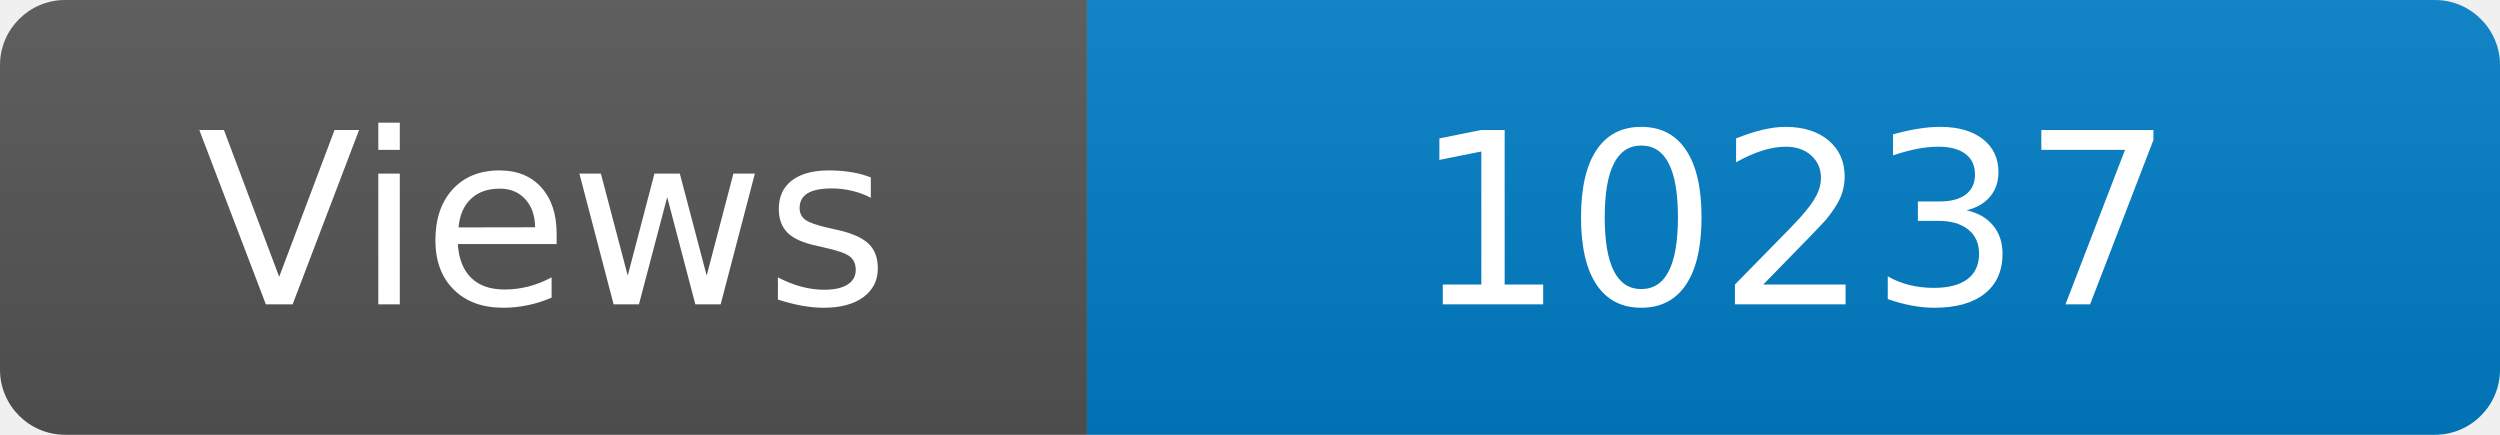
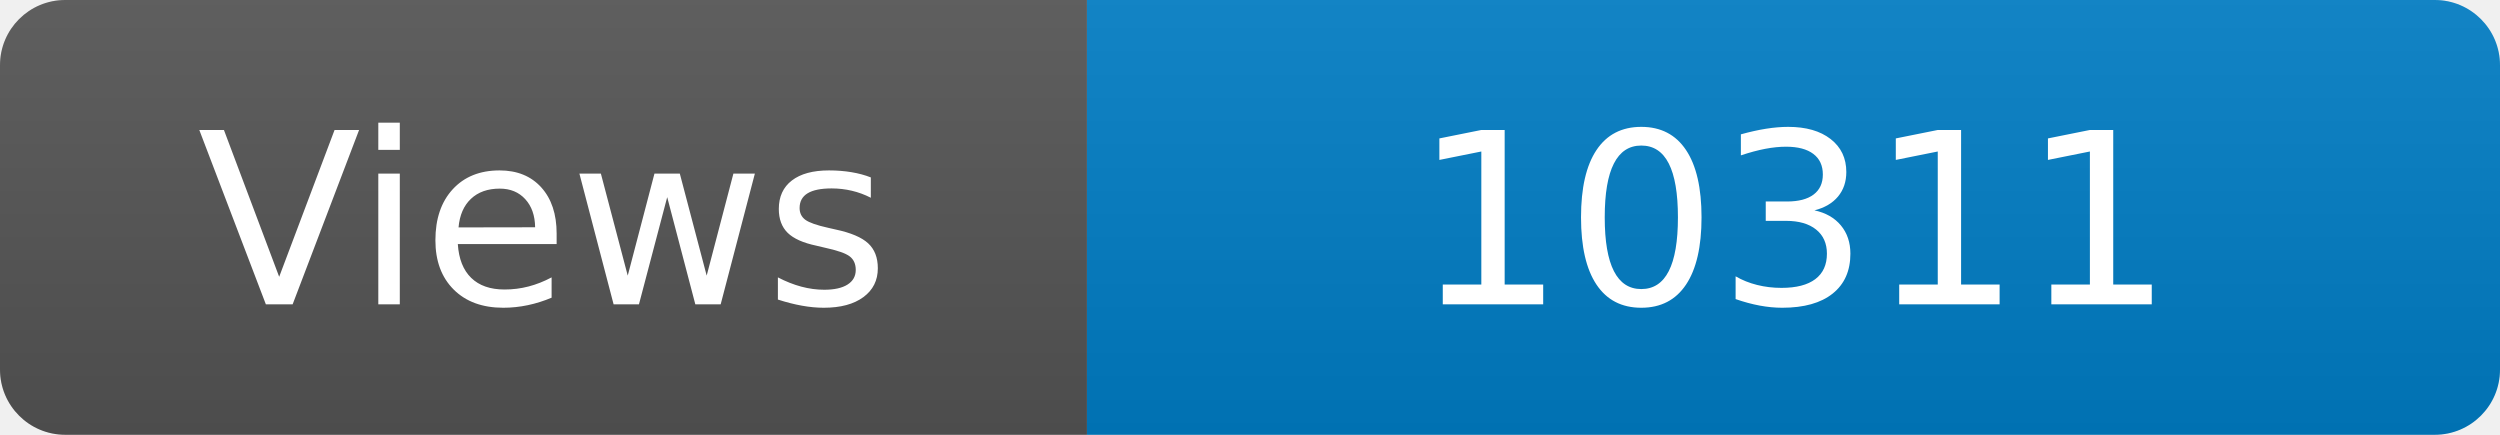
<svg xmlns="http://www.w3.org/2000/svg" width="115" height="20" role="img" aria-label="Maintained?: yes">
  <linearGradient id="s" x2="0" y2="100%">
    <stop offset="0" stop-color="#bbb" stop-opacity=".1" />
    <stop offset="1" stop-opacity=".1" />
  </linearGradient>
  <clipPath id="r">
    <rect width="115" height="20" rx="3" fill="#fff" />
  </clipPath>
  <g clip-path="url(#r)">
    <rect width="50" height="20" fill="#555" />
    <rect x="50" width="160" height="20" fill="#007ec6" />
    <rect width="115" height="20" fill="url(#s)" />
  </g>
  <g fill="#fff" text-anchor="middle" font-family="Verdana,Geneva,DejaVu Sans,sans-serif" font-size="110">
    <text x="250" y="140" transform="scale(.1)" fill="#fff">Views</text>
-     <text x="825" y="140" transform="scale(.1)" fill="#fff">10237</text>
+     <text x="825" y="140" transform="scale(.1)" fill="#fff">10311</text>
  </g>
</svg>
